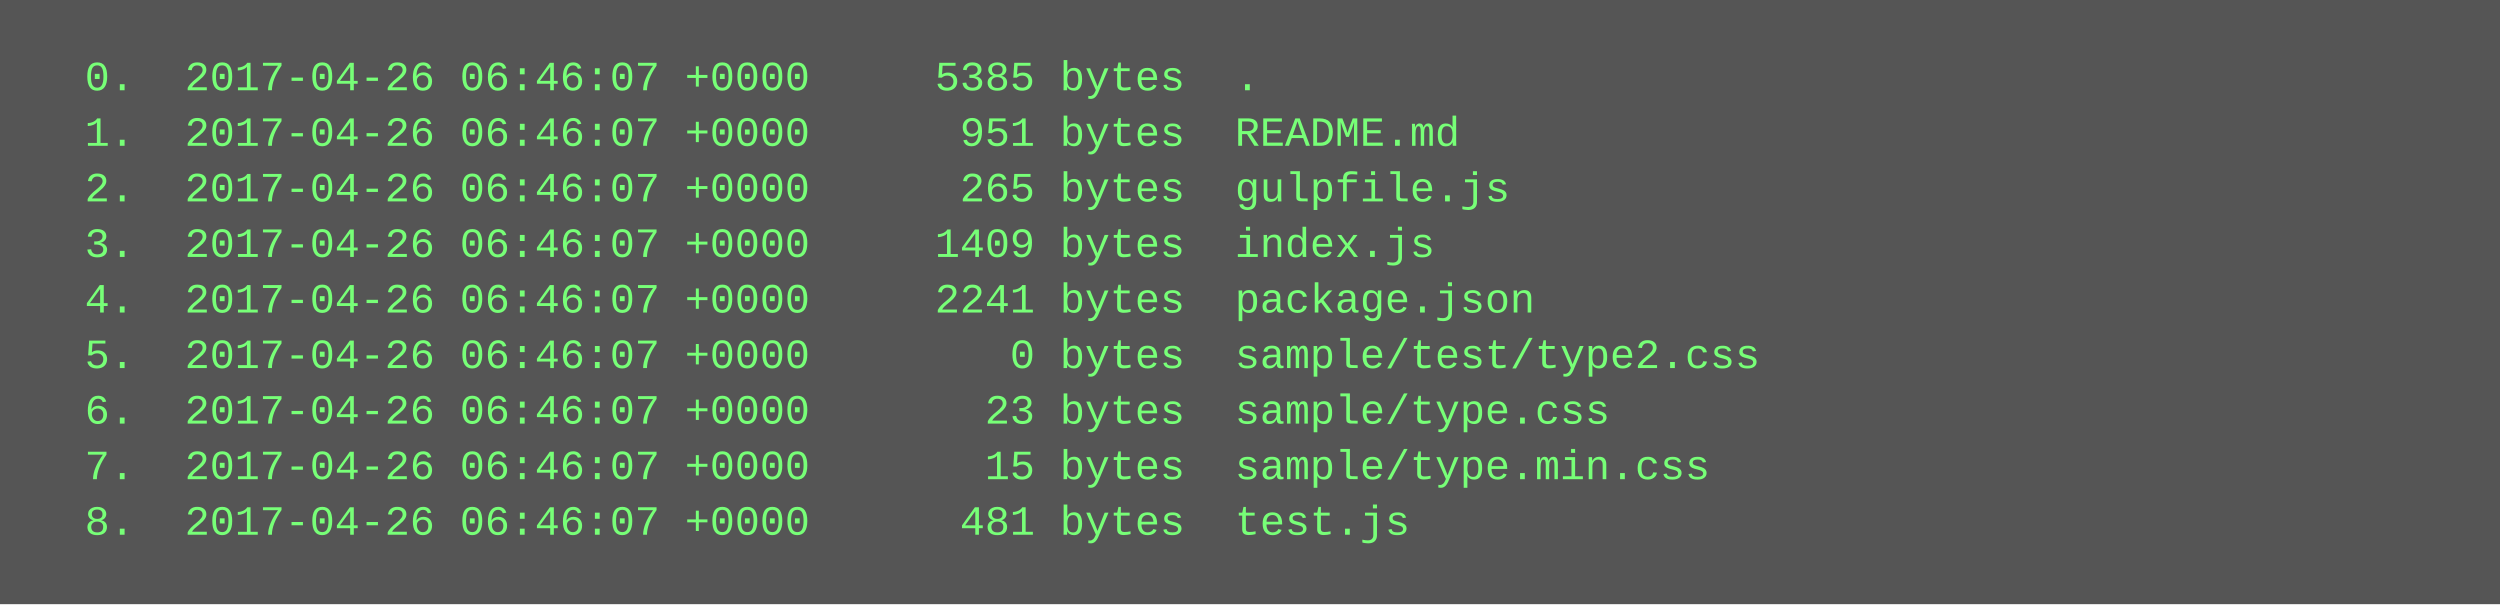
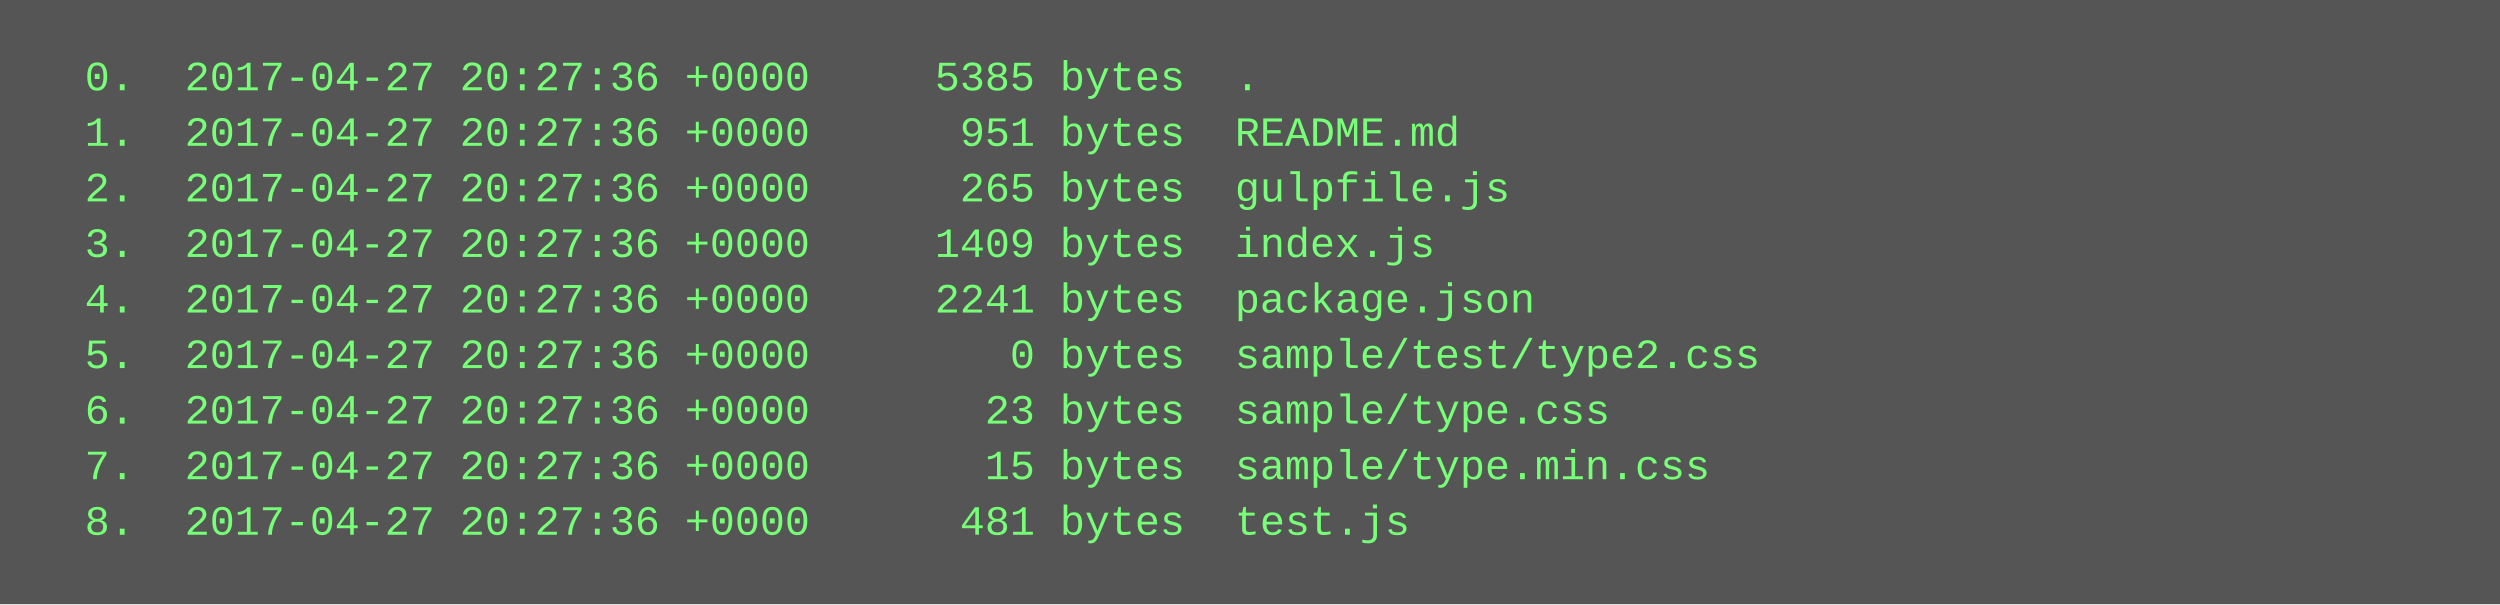
<svg xmlns="http://www.w3.org/2000/svg" height="174" width="720">
  <rect height="174" fill="#555" width="720" />
  <text fill="#7f7" font-family="Courier New" font-size="12" xml:space="preserve">
-     <tspan x="10" y="26">  0.  2017-04-26 06:46:07 +0000     5385 bytes  .</tspan>
-     <tspan x="10" y="42">  1.  2017-04-26 06:46:07 +0000      951 bytes  README.md</tspan>
-     <tspan x="10" y="58">  2.  2017-04-26 06:46:07 +0000      265 bytes  gulpfile.js</tspan>
-     <tspan x="10" y="74">  3.  2017-04-26 06:46:07 +0000     1409 bytes  index.js</tspan>
-     <tspan x="10" y="90">  4.  2017-04-26 06:46:07 +0000     2241 bytes  package.json</tspan>
-     <tspan x="10" y="106">  5.  2017-04-26 06:46:07 +0000        0 bytes  sample/test/type2.css</tspan>
-     <tspan x="10" y="122">  6.  2017-04-26 06:46:07 +0000       23 bytes  sample/type.css</tspan>
-     <tspan x="10" y="138">  7.  2017-04-26 06:46:07 +0000       15 bytes  sample/type.min.css</tspan>
-     <tspan x="10" y="154">  8.  2017-04-26 06:46:07 +0000      481 bytes  test.js</tspan>
+     <tspan x="10" y="26">  0.  2017-04-27 20:27:36 +0000     5385 bytes  .</tspan>
+     <tspan x="10" y="42">  1.  2017-04-27 20:27:36 +0000      951 bytes  README.md</tspan>
+     <tspan x="10" y="58">  2.  2017-04-27 20:27:36 +0000      265 bytes  gulpfile.js</tspan>
+     <tspan x="10" y="74">  3.  2017-04-27 20:27:36 +0000     1409 bytes  index.js</tspan>
+     <tspan x="10" y="90">  4.  2017-04-27 20:27:36 +0000     2241 bytes  package.json</tspan>
+     <tspan x="10" y="106">  5.  2017-04-27 20:27:36 +0000        0 bytes  sample/test/type2.css</tspan>
+     <tspan x="10" y="122">  6.  2017-04-27 20:27:36 +0000       23 bytes  sample/type.css</tspan>
+     <tspan x="10" y="138">  7.  2017-04-27 20:27:36 +0000       15 bytes  sample/type.min.css</tspan>
+     <tspan x="10" y="154">  8.  2017-04-27 20:27:36 +0000      481 bytes  test.js</tspan>
  </text>
</svg>
